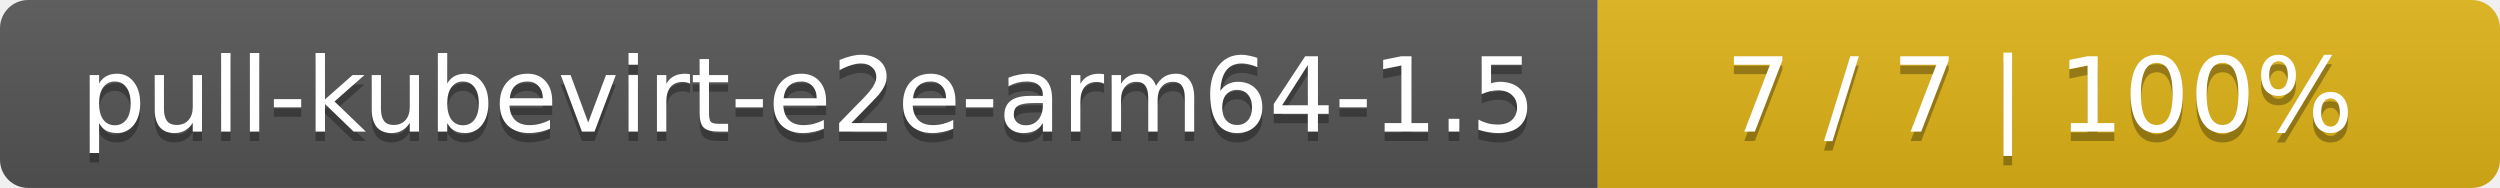
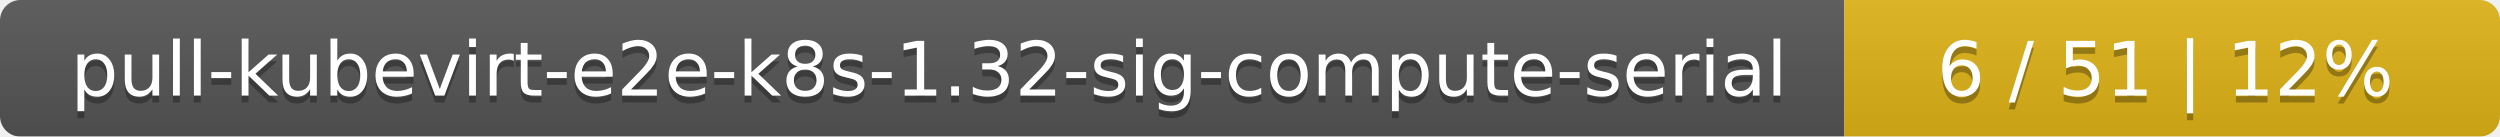
- <svg xmlns="http://www.w3.org/2000/svg" width="266" height="20">
+ <svg xmlns="http://www.w3.org/2000/svg" width="366" height="20">
  <linearGradient id="smooth" x2="0" y2="100%">
    <stop offset="0" stop-color="#bbb" stop-opacity=".1" />
    <stop offset="1" stop-opacity=".1" />
  </linearGradient>
  <mask id="round">
-     <rect width="266" height="20" rx="3" fill="#fff" />
+     <rect width="366" height="20" rx="3" fill="#fff" />
  </mask>
  <g mask="url(#round)">
-     <rect width="170" height="20" fill="#555" />
-     <rect x="170" width="96" height="20" fill="#dfb317" />
-     <rect width="266" height="20" fill="url(#smooth)" />
+     <rect width="270" height="20" fill="#555" />
+     <rect x="270" width="96" height="20" fill="#dfb317" />
+     <rect width="366" height="20" fill="url(#smooth)" />
  </g>
  <g fill="#fff" text-anchor="middle" font-family="DejaVu Sans,Verdana,Geneva,sans-serif" font-size="11">
-     <text x="86" y="15" fill="#010101" fill-opacity=".3">pull-kubevirt-e2e-arm64-1.5</text>
-     <text x="86" y="14">pull-kubevirt-e2e-arm64-1.5</text>
-     <text x="217" y="15" fill="#010101" fill-opacity=".3">7 / 7    |    100%</text>
-     <text x="217" y="14">7 / 7    |    100%</text>
+     <text x="136" y="15" fill="#010101" fill-opacity=".3">pull-kubevirt-e2e-k8s-1.32-sig-compute-serial</text>
+     <text x="136" y="14">pull-kubevirt-e2e-k8s-1.32-sig-compute-serial</text>
+     <text x="317" y="15" fill="#010101" fill-opacity=".3">6 / 51    |    12%</text>
+     <text x="317" y="14">6 / 51    |    12%</text>
  </g>
</svg>
